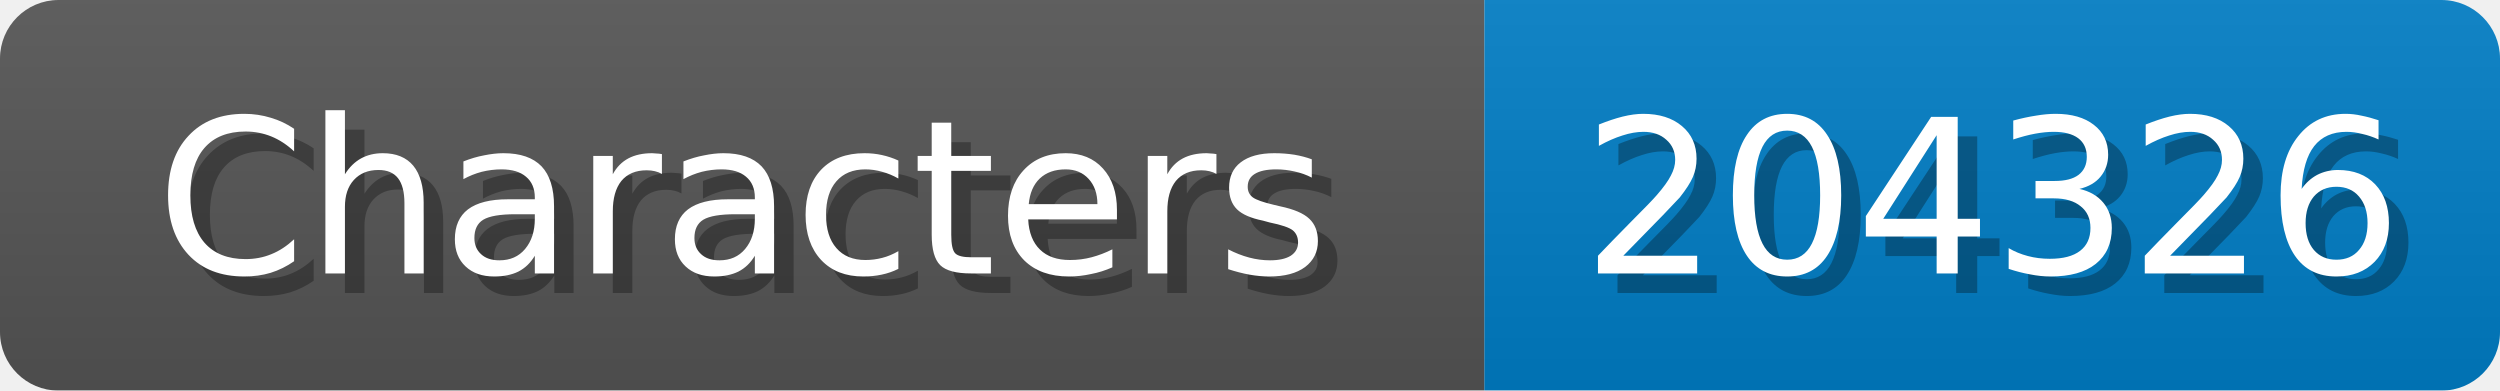
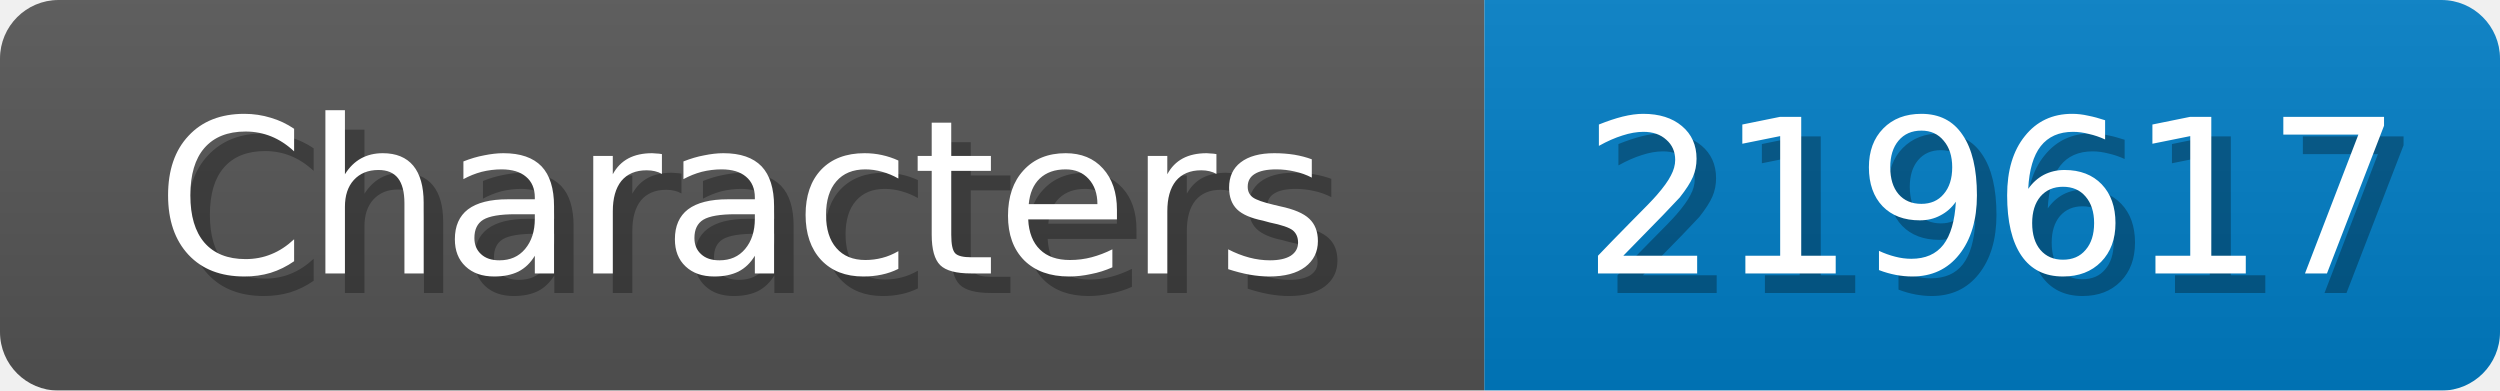
<svg xmlns="http://www.w3.org/2000/svg" width="128" height="20">
  <linearGradient id="b" x2="0" y2="100%">
    <stop offset="0" stop-color="#bbb" stop-opacity=".1" />
    <stop offset="1" stop-opacity=".1" />
  </linearGradient>
  <mask id="anybadge_1">
    <rect width="128" height="20" rx="3" fill="#fff" />
  </mask>
  <g mask="url(#anybadge_1)">
    <path fill="#555" d="M0 0h76v20H0z" />
    <path fill="#007ec6" d="M76 0h52v20H76z" />
    <path fill="url(#b)" d="M0 0h128v20H0z" />
  </g>
  <g fill="#fff" text-anchor="middle" font-family="DejaVu Sans,Verdana,Geneva,sans-serif" font-size="11">
    <text x="39.0" y="15" fill="#010101" fill-opacity=".3">Characters</text>
    <text x="38.0" y="14">Characters</text>
  </g>
  <g fill="#fff" text-anchor="middle" font-family="DejaVu Sans,Verdana,Geneva,sans-serif" font-size="11">
-     <text x="103.0" y="15" fill="#010101" fill-opacity=".3">204326</text>
-     <text x="102.0" y="14">204326</text>
+     <text x="103.0" y="15" fill="#010101" fill-opacity=".3">219617</text>
+     <text x="102.0" y="14">219617</text>
  </g>
</svg>
